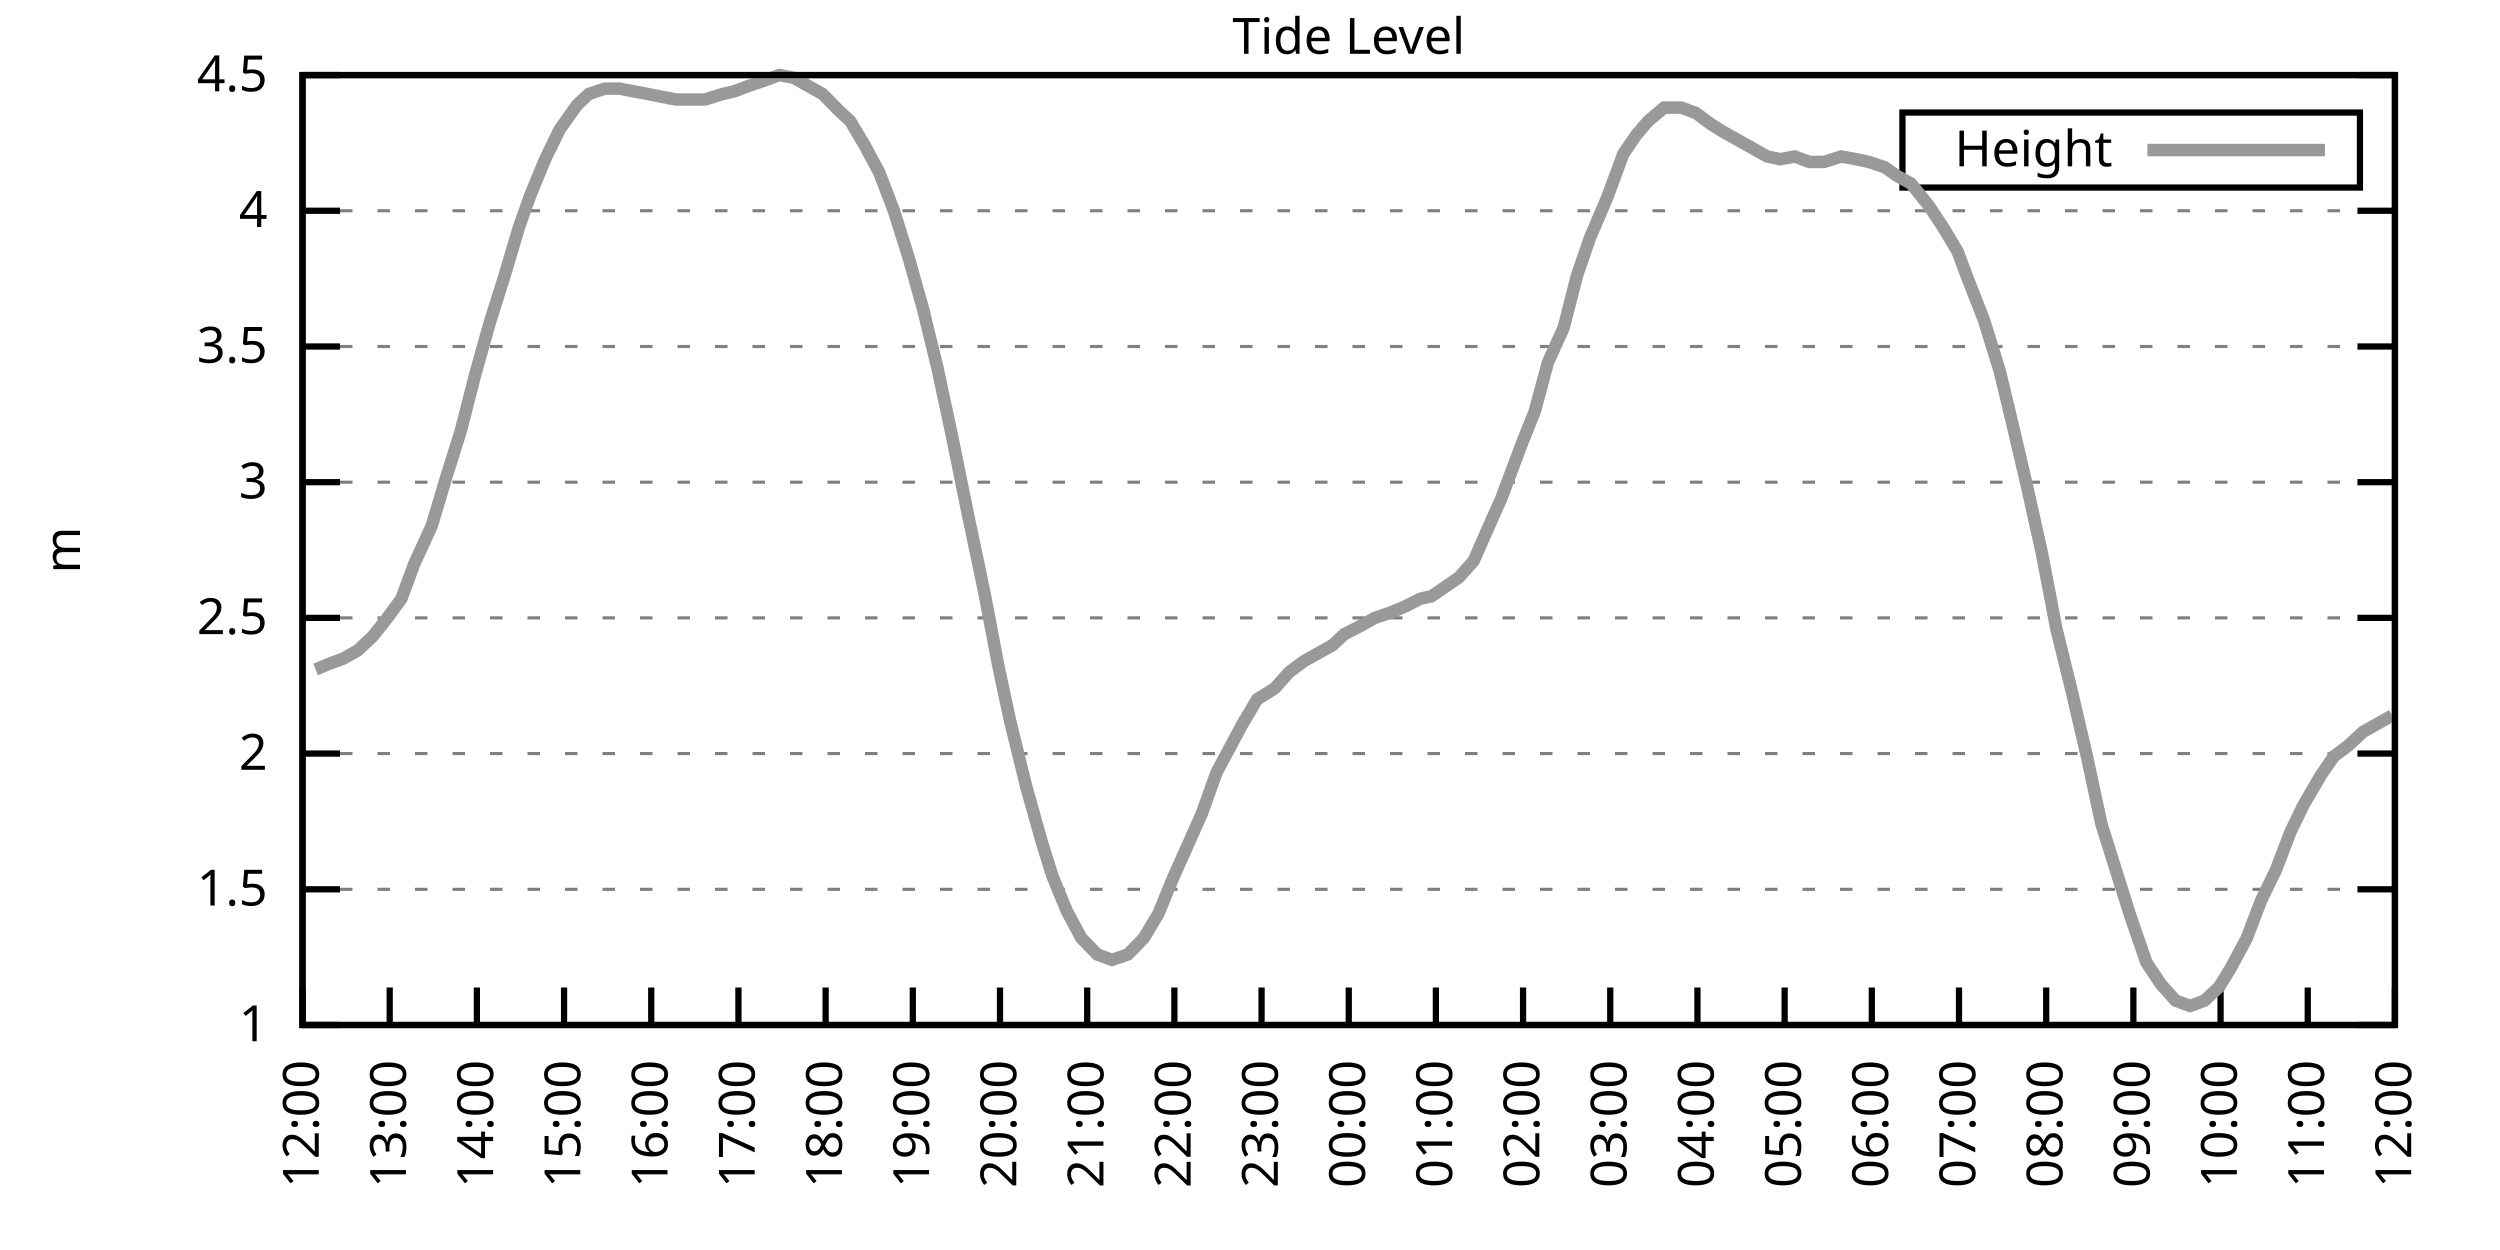
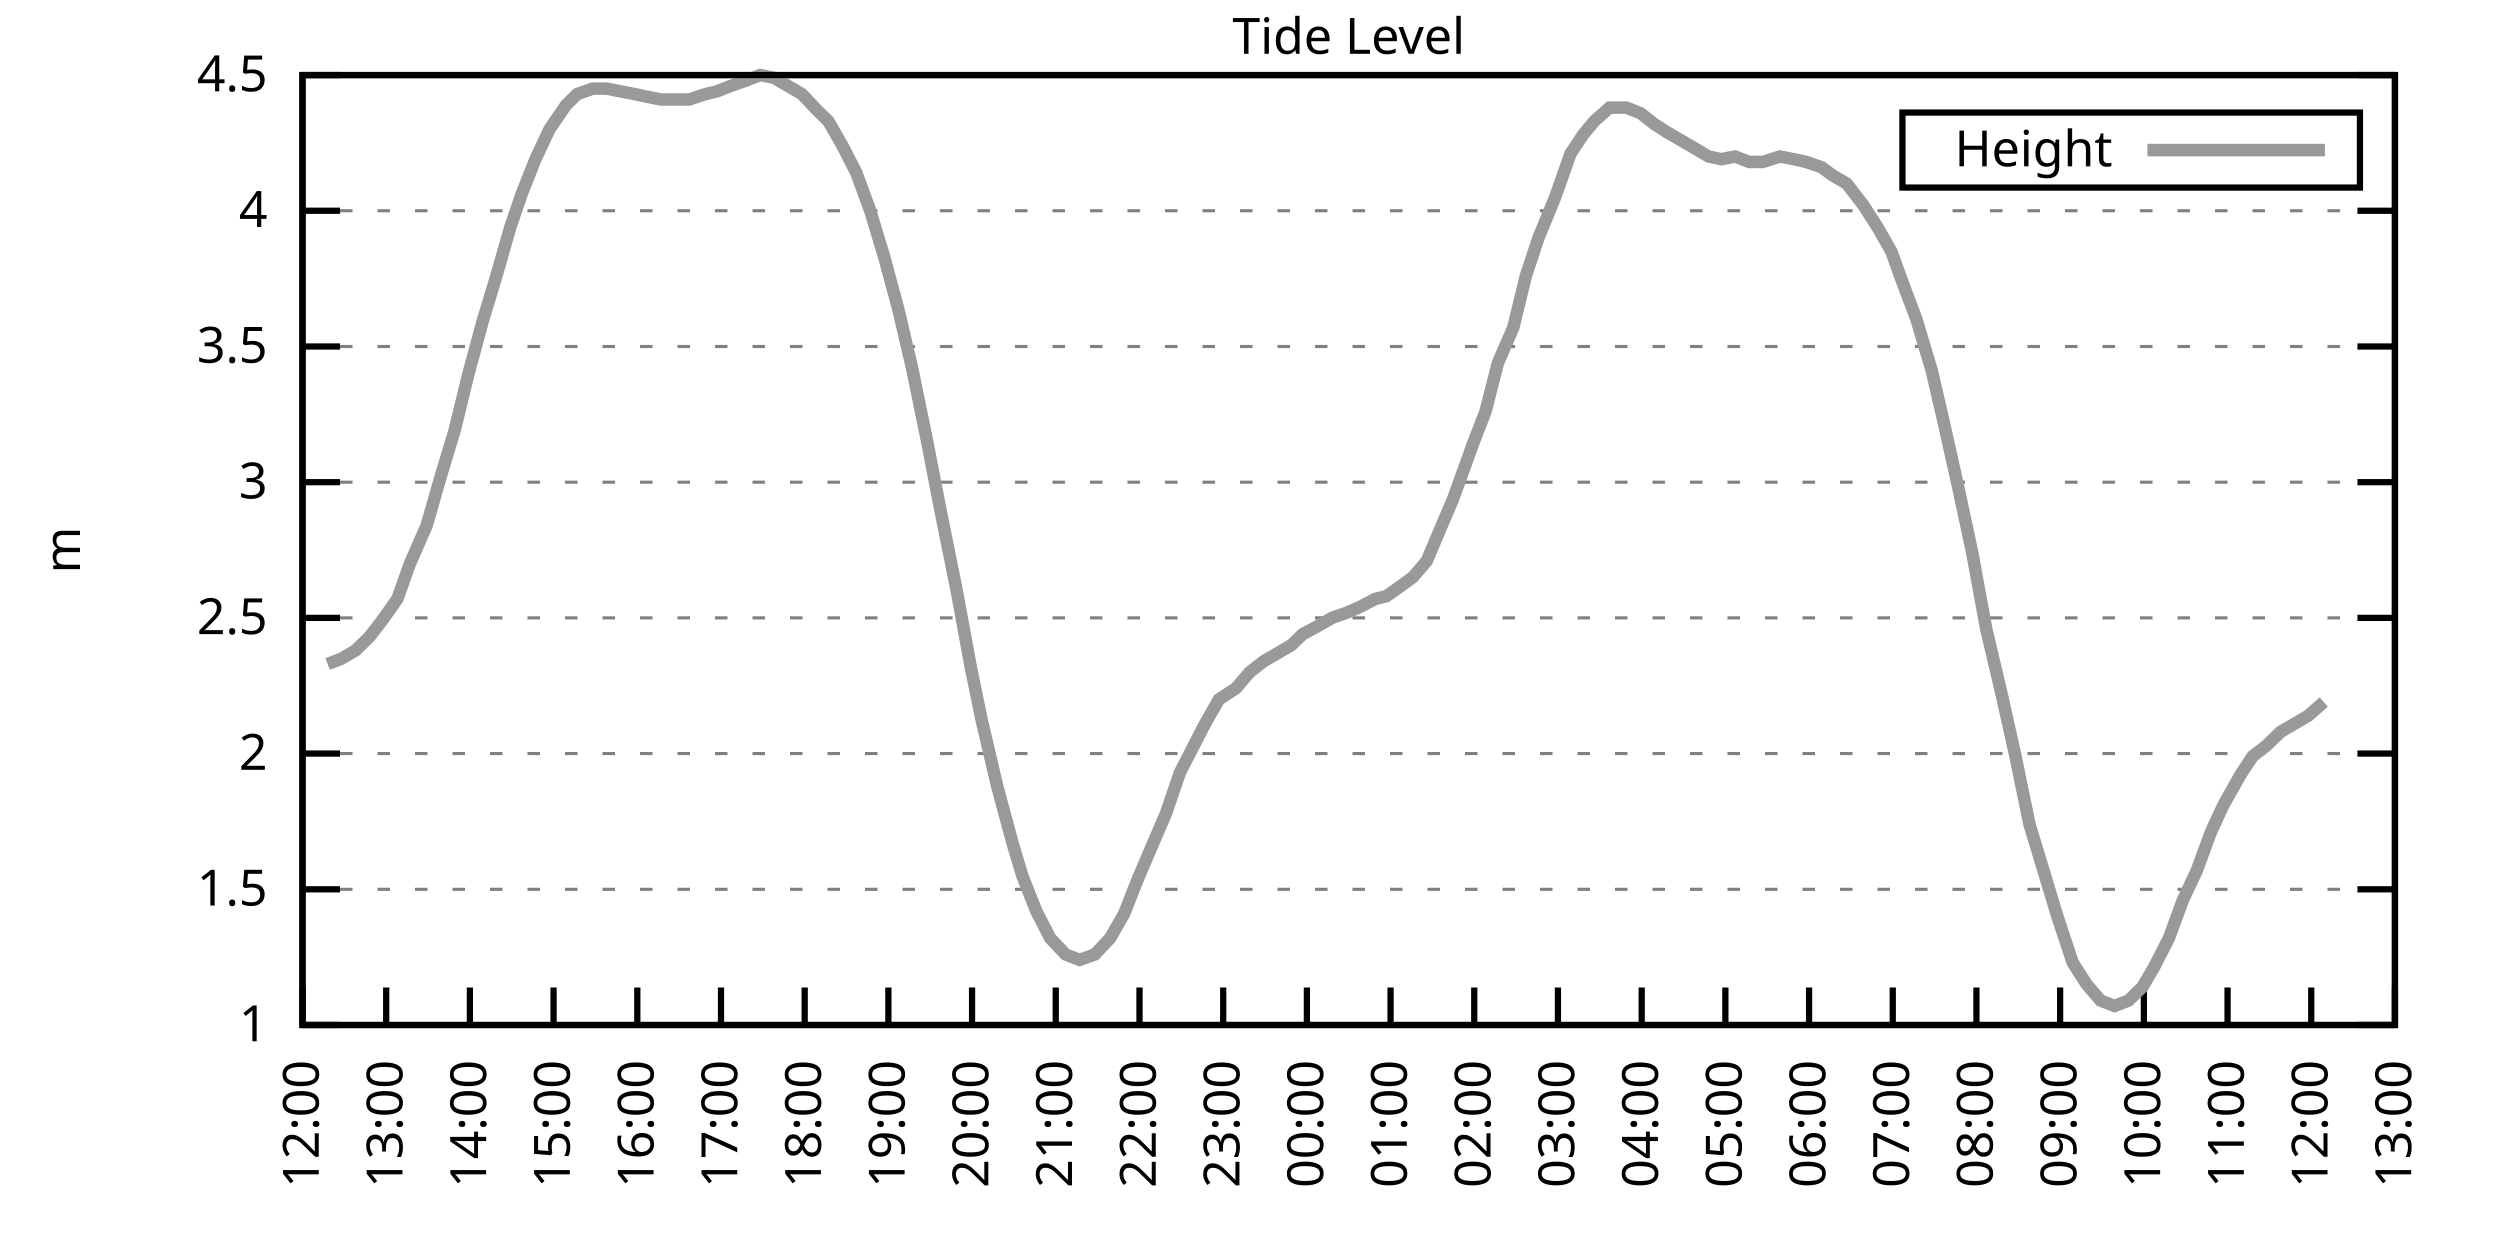
<svg xmlns="http://www.w3.org/2000/svg" xmlns:xlink="http://www.w3.org/1999/xlink" width="400" height="200" viewBox="0 0 400 200">
  <g id="gnuplot_canvas">
    <rect x="0" y="0" width="400" height="200" fill="none" />
    <defs>
      <circle id="gpDot" r="0.5" stroke-width="0.5" stroke="currentColor" />
      <path id="gpPt0" stroke-width="0.333" stroke="currentColor" d="M-1,0 h2 M0,-1 v2" />
      <path id="gpPt1" stroke-width="0.333" stroke="currentColor" d="M-1,-1 L1,1 M1,-1 L-1,1" />
      <path id="gpPt2" stroke-width="0.333" stroke="currentColor" d="M-1,0 L1,0 M0,-1 L0,1 M-1,-1 L1,1 M-1,1 L1,-1" />
      <rect id="gpPt3" stroke-width="0.333" stroke="currentColor" x="-1" y="-1" width="2" height="2" />
      <rect id="gpPt4" stroke-width="0.333" stroke="currentColor" fill="currentColor" x="-1" y="-1" width="2" height="2" />
      <circle id="gpPt5" stroke-width="0.333" stroke="currentColor" cx="0" cy="0" r="1" />
      <use xlink:href="#gpPt5" id="gpPt6" fill="currentColor" stroke="none" />
      <path id="gpPt7" stroke-width="0.333" stroke="currentColor" d="M0,-1.33 L-1.33,0.67 L1.33,0.67 z" />
      <use xlink:href="#gpPt7" id="gpPt8" fill="currentColor" stroke="none" />
      <use xlink:href="#gpPt7" id="gpPt9" stroke="currentColor" transform="rotate(180)" />
      <use xlink:href="#gpPt9" id="gpPt10" fill="currentColor" stroke="none" />
      <use xlink:href="#gpPt3" id="gpPt11" stroke="currentColor" transform="rotate(45)" />
      <use xlink:href="#gpPt11" id="gpPt12" fill="currentColor" stroke="none" />
      <path id="gpPt13" stroke-width="0.333" stroke="currentColor" d="M0,1.330 L1.265,0.411 L0.782,-1.067 L-0.782,-1.076 L-1.265,0.411 z" />
      <use xlink:href="#gpPt13" id="gpPt14" fill="currentColor" stroke="none" />
      <filter id="textbox" filterUnits="objectBoundingBox" x="0" y="0" height="1" width="1">
        <feFlood flood-color="white" flood-opacity="1" result="bgnd" />
        <feComposite in="SourceGraphic" in2="bgnd" operator="atop" />
      </filter>
      <filter id="greybox" filterUnits="objectBoundingBox" x="0" y="0" height="1" width="1">
        <feFlood flood-color="lightgrey" flood-opacity="1" result="grey" />
        <feComposite in="SourceGraphic" in2="grey" operator="atop" />
      </filter>
    </defs>
    <g fill="none" color="white" stroke="currentColor" stroke-width="1.00" stroke-linecap="butt" stroke-linejoin="miter">
</g>
    <g fill="none" color="black" stroke="currentColor" stroke-width="1.00" stroke-linecap="butt" stroke-linejoin="miter">
      <g stroke="none" shape-rendering="crispEdges">
        <polygon fill="rgb(255, 255, 255)" points="48.40,164.00 383.18,164.00 383.18,12.02 48.40,12.02 " />
      </g>
    </g>
    <g fill="none" color="black" stroke="currentColor" stroke-width="1.00" stroke-linecap="butt" stroke-linejoin="miter">
</g>
    <g fill="none" color="black" stroke="black" stroke-width="0.50" stroke-linecap="butt" stroke-linejoin="miter">
</g>
    <g fill="none" color="gray" stroke="currentColor" stroke-width="0.50" stroke-linecap="butt" stroke-linejoin="miter">
      <path stroke="gray" stroke-dasharray="2,4" class="gridline" d="M48.40,164.00 L383.19,164.00  " />
    </g>
    <g fill="none" color="gray" stroke="gray" stroke-width="1.00" stroke-linecap="butt" stroke-linejoin="miter">
</g>
    <g fill="none" color="black" stroke="currentColor" stroke-width="1.00" stroke-linecap="butt" stroke-linejoin="miter">
      <path stroke="black" d="M48.40,164.00 L54.40,164.00 M383.19,164.00 L377.19,164.00  " />
      <g transform="translate(42.80,166.60)" stroke="none" fill="black" font-family="Sans" font-size="8.00" text-anchor="end">
        <text>
          <tspan font-family="Sans"> 1</tspan>
        </text>
      </g>
    </g>
    <g fill="none" color="black" stroke="currentColor" stroke-width="1.00" stroke-linecap="butt" stroke-linejoin="miter">
</g>
    <g fill="none" color="black" stroke="black" stroke-width="0.50" stroke-linecap="butt" stroke-linejoin="miter">
</g>
    <g fill="none" color="gray" stroke="currentColor" stroke-width="0.50" stroke-linecap="butt" stroke-linejoin="miter">
      <path stroke="gray" stroke-dasharray="2,4" class="gridline" d="M48.40,142.29 L383.19,142.29  " />
    </g>
    <g fill="none" color="gray" stroke="gray" stroke-width="1.00" stroke-linecap="butt" stroke-linejoin="miter">
</g>
    <g fill="none" color="black" stroke="currentColor" stroke-width="1.00" stroke-linecap="butt" stroke-linejoin="miter">
      <path stroke="black" d="M48.40,142.29 L54.40,142.29 M383.19,142.29 L377.19,142.29  " />
      <g transform="translate(42.80,144.89)" stroke="none" fill="black" font-family="Sans" font-size="8.00" text-anchor="end">
        <text>
          <tspan font-family="Sans"> 1.5</tspan>
        </text>
      </g>
    </g>
    <g fill="none" color="black" stroke="currentColor" stroke-width="1.00" stroke-linecap="butt" stroke-linejoin="miter">
</g>
    <g fill="none" color="black" stroke="black" stroke-width="0.50" stroke-linecap="butt" stroke-linejoin="miter">
</g>
    <g fill="none" color="gray" stroke="currentColor" stroke-width="0.50" stroke-linecap="butt" stroke-linejoin="miter">
      <path stroke="gray" stroke-dasharray="2,4" class="gridline" d="M48.40,120.57 L383.19,120.57  " />
    </g>
    <g fill="none" color="gray" stroke="gray" stroke-width="1.00" stroke-linecap="butt" stroke-linejoin="miter">
</g>
    <g fill="none" color="black" stroke="currentColor" stroke-width="1.00" stroke-linecap="butt" stroke-linejoin="miter">
      <path stroke="black" d="M48.40,120.57 L54.40,120.57 M383.19,120.57 L377.19,120.57  " />
      <g transform="translate(42.80,123.17)" stroke="none" fill="black" font-family="Sans" font-size="8.00" text-anchor="end">
        <text>
          <tspan font-family="Sans"> 2</tspan>
        </text>
      </g>
    </g>
    <g fill="none" color="black" stroke="currentColor" stroke-width="1.00" stroke-linecap="butt" stroke-linejoin="miter">
</g>
    <g fill="none" color="black" stroke="black" stroke-width="0.50" stroke-linecap="butt" stroke-linejoin="miter">
</g>
    <g fill="none" color="gray" stroke="currentColor" stroke-width="0.50" stroke-linecap="butt" stroke-linejoin="miter">
      <path stroke="gray" stroke-dasharray="2,4" class="gridline" d="M48.40,98.86 L383.19,98.86  " />
    </g>
    <g fill="none" color="gray" stroke="gray" stroke-width="1.00" stroke-linecap="butt" stroke-linejoin="miter">
</g>
    <g fill="none" color="black" stroke="currentColor" stroke-width="1.00" stroke-linecap="butt" stroke-linejoin="miter">
      <path stroke="black" d="M48.40,98.86 L54.40,98.86 M383.19,98.86 L377.19,98.86  " />
      <g transform="translate(42.80,101.46)" stroke="none" fill="black" font-family="Sans" font-size="8.00" text-anchor="end">
        <text>
          <tspan font-family="Sans"> 2.5</tspan>
        </text>
      </g>
    </g>
    <g fill="none" color="black" stroke="currentColor" stroke-width="1.00" stroke-linecap="butt" stroke-linejoin="miter">
</g>
    <g fill="none" color="black" stroke="black" stroke-width="0.50" stroke-linecap="butt" stroke-linejoin="miter">
</g>
    <g fill="none" color="gray" stroke="currentColor" stroke-width="0.50" stroke-linecap="butt" stroke-linejoin="miter">
      <path stroke="gray" stroke-dasharray="2,4" class="gridline" d="M48.40,77.15 L383.19,77.15  " />
    </g>
    <g fill="none" color="gray" stroke="gray" stroke-width="1.00" stroke-linecap="butt" stroke-linejoin="miter">
</g>
    <g fill="none" color="black" stroke="currentColor" stroke-width="1.00" stroke-linecap="butt" stroke-linejoin="miter">
      <path stroke="black" d="M48.40,77.15 L54.40,77.15 M383.19,77.15 L377.19,77.15  " />
      <g transform="translate(42.80,79.75)" stroke="none" fill="black" font-family="Sans" font-size="8.00" text-anchor="end">
        <text>
          <tspan font-family="Sans"> 3</tspan>
        </text>
      </g>
    </g>
    <g fill="none" color="black" stroke="currentColor" stroke-width="1.00" stroke-linecap="butt" stroke-linejoin="miter">
</g>
    <g fill="none" color="black" stroke="black" stroke-width="0.50" stroke-linecap="butt" stroke-linejoin="miter">
</g>
    <g fill="none" color="gray" stroke="currentColor" stroke-width="0.50" stroke-linecap="butt" stroke-linejoin="miter">
      <path stroke="gray" stroke-dasharray="2,4" class="gridline" d="M48.40,55.44 L383.19,55.44  " />
    </g>
    <g fill="none" color="gray" stroke="gray" stroke-width="1.00" stroke-linecap="butt" stroke-linejoin="miter">
</g>
    <g fill="none" color="black" stroke="currentColor" stroke-width="1.00" stroke-linecap="butt" stroke-linejoin="miter">
      <path stroke="black" d="M48.40,55.44 L54.40,55.44 M383.19,55.44 L377.19,55.44  " />
      <g transform="translate(42.80,58.04)" stroke="none" fill="black" font-family="Sans" font-size="8.00" text-anchor="end">
        <text>
          <tspan font-family="Sans"> 3.5</tspan>
        </text>
      </g>
    </g>
    <g fill="none" color="black" stroke="currentColor" stroke-width="1.00" stroke-linecap="butt" stroke-linejoin="miter">
</g>
    <g fill="none" color="black" stroke="black" stroke-width="0.50" stroke-linecap="butt" stroke-linejoin="miter">
</g>
    <g fill="none" color="gray" stroke="currentColor" stroke-width="0.50" stroke-linecap="butt" stroke-linejoin="miter">
      <path stroke="gray" stroke-dasharray="2,4" class="gridline" d="M48.40,33.72 L383.19,33.72  " />
    </g>
    <g fill="none" color="gray" stroke="gray" stroke-width="1.00" stroke-linecap="butt" stroke-linejoin="miter">
</g>
    <g fill="none" color="black" stroke="currentColor" stroke-width="1.00" stroke-linecap="butt" stroke-linejoin="miter">
      <path stroke="black" d="M48.40,33.72 L54.40,33.72 M383.19,33.72 L377.19,33.72  " />
      <g transform="translate(42.80,36.32)" stroke="none" fill="black" font-family="Sans" font-size="8.00" text-anchor="end">
        <text>
          <tspan font-family="Sans"> 4</tspan>
        </text>
      </g>
    </g>
    <g fill="none" color="black" stroke="currentColor" stroke-width="1.00" stroke-linecap="butt" stroke-linejoin="miter">
</g>
    <g fill="none" color="black" stroke="black" stroke-width="0.50" stroke-linecap="butt" stroke-linejoin="miter">
</g>
    <g fill="none" color="gray" stroke="currentColor" stroke-width="0.50" stroke-linecap="butt" stroke-linejoin="miter">
      <path stroke="gray" stroke-dasharray="2,4" class="gridline" d="M48.40,12.01 L383.19,12.01  " />
    </g>
    <g fill="none" color="gray" stroke="gray" stroke-width="1.00" stroke-linecap="butt" stroke-linejoin="miter">
</g>
    <g fill="none" color="black" stroke="currentColor" stroke-width="1.00" stroke-linecap="butt" stroke-linejoin="miter">
      <path stroke="black" d="M48.40,12.01 L54.40,12.01 M383.19,12.01 L377.19,12.01  " />
      <g transform="translate(42.80,14.61)" stroke="none" fill="black" font-family="Sans" font-size="8.00" text-anchor="end">
        <text>
          <tspan font-family="Sans"> 4.5</tspan>
        </text>
      </g>
    </g>
    <g fill="none" color="black" stroke="currentColor" stroke-width="1.00" stroke-linecap="butt" stroke-linejoin="miter">
      <path stroke="black" d="M48.40,164.00 L48.40,158.00  " />
      <g transform="translate(51.00,169.60) rotate(270.00)" stroke="none" fill="black" font-family="Sans" font-size="8.00" text-anchor="end">
        <text>
          <tspan font-family="Sans">12:00</tspan>
        </text>
      </g>
    </g>
    <g fill="none" color="black" stroke="currentColor" stroke-width="1.00" stroke-linecap="butt" stroke-linejoin="miter">
-       <path stroke="black" d="M62.35,164.00 L62.35,158.00  " />
-       <g transform="translate(64.95,169.60) rotate(270.00)" stroke="none" fill="black" font-family="Sans" font-size="8.00" text-anchor="end">
+       <path stroke="black" d="M61.79,164.00 L61.79,158.00  " />
+       <g transform="translate(64.39,169.60) rotate(270.00)" stroke="none" fill="black" font-family="Sans" font-size="8.00" text-anchor="end">
        <text>
          <tspan font-family="Sans">13:00</tspan>
        </text>
      </g>
    </g>
    <g fill="none" color="black" stroke="currentColor" stroke-width="1.00" stroke-linecap="butt" stroke-linejoin="miter">
-       <path stroke="black" d="M76.30,164.00 L76.30,158.00  " />
-       <g transform="translate(78.90,169.60) rotate(270.00)" stroke="none" fill="black" font-family="Sans" font-size="8.00" text-anchor="end">
+       <path stroke="black" d="M75.18,164.00 L75.18,158.00  " />
+       <g transform="translate(77.78,169.60) rotate(270.00)" stroke="none" fill="black" font-family="Sans" font-size="8.00" text-anchor="end">
        <text>
          <tspan font-family="Sans">14:00</tspan>
        </text>
      </g>
    </g>
    <g fill="none" color="black" stroke="currentColor" stroke-width="1.00" stroke-linecap="butt" stroke-linejoin="miter">
-       <path stroke="black" d="M90.25,164.00 L90.25,158.00  " />
-       <g transform="translate(92.85,169.60) rotate(270.00)" stroke="none" fill="black" font-family="Sans" font-size="8.00" text-anchor="end">
+       <path stroke="black" d="M88.57,164.00 L88.57,158.00  " />
+       <g transform="translate(91.17,169.60) rotate(270.00)" stroke="none" fill="black" font-family="Sans" font-size="8.00" text-anchor="end">
        <text>
          <tspan font-family="Sans">15:00</tspan>
        </text>
      </g>
    </g>
    <g fill="none" color="black" stroke="currentColor" stroke-width="1.00" stroke-linecap="butt" stroke-linejoin="miter">
-       <path stroke="black" d="M104.20,164.00 L104.20,158.00  " />
-       <g transform="translate(106.80,169.60) rotate(270.00)" stroke="none" fill="black" font-family="Sans" font-size="8.00" text-anchor="end">
+       <path stroke="black" d="M101.97,164.00 L101.97,158.00  " />
+       <g transform="translate(104.57,169.60) rotate(270.00)" stroke="none" fill="black" font-family="Sans" font-size="8.00" text-anchor="end">
        <text>
          <tspan font-family="Sans">16:00</tspan>
        </text>
      </g>
    </g>
    <g fill="none" color="black" stroke="currentColor" stroke-width="1.00" stroke-linecap="butt" stroke-linejoin="miter">
-       <path stroke="black" d="M118.15,164.00 L118.15,158.00  " />
-       <g transform="translate(120.75,169.60) rotate(270.00)" stroke="none" fill="black" font-family="Sans" font-size="8.00" text-anchor="end">
+       <path stroke="black" d="M115.36,164.00 L115.36,158.00  " />
+       <g transform="translate(117.96,169.60) rotate(270.00)" stroke="none" fill="black" font-family="Sans" font-size="8.00" text-anchor="end">
        <text>
          <tspan font-family="Sans">17:00</tspan>
        </text>
      </g>
    </g>
    <g fill="none" color="black" stroke="currentColor" stroke-width="1.00" stroke-linecap="butt" stroke-linejoin="miter">
-       <path stroke="black" d="M132.10,164.00 L132.10,158.00  " />
-       <g transform="translate(134.70,169.60) rotate(270.00)" stroke="none" fill="black" font-family="Sans" font-size="8.00" text-anchor="end">
+       <path stroke="black" d="M128.75,164.00 L128.75,158.00  " />
+       <g transform="translate(131.35,169.60) rotate(270.00)" stroke="none" fill="black" font-family="Sans" font-size="8.00" text-anchor="end">
        <text>
          <tspan font-family="Sans">18:00</tspan>
        </text>
      </g>
    </g>
    <g fill="none" color="black" stroke="currentColor" stroke-width="1.00" stroke-linecap="butt" stroke-linejoin="miter">
-       <path stroke="black" d="M146.05,164.00 L146.05,158.00  " />
-       <g transform="translate(148.65,169.60) rotate(270.00)" stroke="none" fill="black" font-family="Sans" font-size="8.00" text-anchor="end">
+       <path stroke="black" d="M142.14,164.00 L142.14,158.00  " />
+       <g transform="translate(144.74,169.60) rotate(270.00)" stroke="none" fill="black" font-family="Sans" font-size="8.00" text-anchor="end">
        <text>
          <tspan font-family="Sans">19:00</tspan>
        </text>
      </g>
    </g>
    <g fill="none" color="black" stroke="currentColor" stroke-width="1.00" stroke-linecap="butt" stroke-linejoin="miter">
-       <path stroke="black" d="M160.00,164.00 L160.00,158.00  " />
-       <g transform="translate(162.60,169.60) rotate(270.00)" stroke="none" fill="black" font-family="Sans" font-size="8.00" text-anchor="end">
+       <path stroke="black" d="M155.53,164.00 L155.53,158.00  " />
+       <g transform="translate(158.13,169.60) rotate(270.00)" stroke="none" fill="black" font-family="Sans" font-size="8.00" text-anchor="end">
        <text>
          <tspan font-family="Sans">20:00</tspan>
        </text>
      </g>
    </g>
    <g fill="none" color="black" stroke="currentColor" stroke-width="1.00" stroke-linecap="butt" stroke-linejoin="miter">
-       <path stroke="black" d="M173.95,164.00 L173.95,158.00  " />
-       <g transform="translate(176.55,169.60) rotate(270.00)" stroke="none" fill="black" font-family="Sans" font-size="8.00" text-anchor="end">
+       <path stroke="black" d="M168.92,164.00 L168.92,158.00  " />
+       <g transform="translate(171.52,169.60) rotate(270.00)" stroke="none" fill="black" font-family="Sans" font-size="8.00" text-anchor="end">
        <text>
          <tspan font-family="Sans">21:00</tspan>
        </text>
      </g>
    </g>
    <g fill="none" color="black" stroke="currentColor" stroke-width="1.00" stroke-linecap="butt" stroke-linejoin="miter">
-       <path stroke="black" d="M187.90,164.00 L187.90,158.00  " />
-       <g transform="translate(190.50,169.60) rotate(270.00)" stroke="none" fill="black" font-family="Sans" font-size="8.00" text-anchor="end">
+       <path stroke="black" d="M182.32,164.00 L182.32,158.00  " />
+       <g transform="translate(184.92,169.60) rotate(270.00)" stroke="none" fill="black" font-family="Sans" font-size="8.00" text-anchor="end">
        <text>
          <tspan font-family="Sans">22:00</tspan>
        </text>
      </g>
    </g>
    <g fill="none" color="black" stroke="currentColor" stroke-width="1.00" stroke-linecap="butt" stroke-linejoin="miter">
-       <path stroke="black" d="M201.85,164.00 L201.85,158.00  " />
-       <g transform="translate(204.45,169.60) rotate(270.00)" stroke="none" fill="black" font-family="Sans" font-size="8.00" text-anchor="end">
+       <path stroke="black" d="M195.71,164.00 L195.71,158.00  " />
+       <g transform="translate(198.31,169.60) rotate(270.00)" stroke="none" fill="black" font-family="Sans" font-size="8.00" text-anchor="end">
        <text>
          <tspan font-family="Sans">23:00</tspan>
        </text>
      </g>
    </g>
    <g fill="none" color="black" stroke="currentColor" stroke-width="1.00" stroke-linecap="butt" stroke-linejoin="miter">
-       <path stroke="black" d="M215.80,164.00 L215.80,158.00  " />
-       <g transform="translate(218.40,169.60) rotate(270.00)" stroke="none" fill="black" font-family="Sans" font-size="8.00" text-anchor="end">
+       <path stroke="black" d="M209.10,164.00 L209.10,158.00  " />
+       <g transform="translate(211.70,169.60) rotate(270.00)" stroke="none" fill="black" font-family="Sans" font-size="8.00" text-anchor="end">
        <text>
          <tspan font-family="Sans">00:00</tspan>
        </text>
      </g>
    </g>
    <g fill="none" color="black" stroke="currentColor" stroke-width="1.00" stroke-linecap="butt" stroke-linejoin="miter">
-       <path stroke="black" d="M229.74,164.00 L229.74,158.00  " />
-       <g transform="translate(232.34,169.60) rotate(270.00)" stroke="none" fill="black" font-family="Sans" font-size="8.00" text-anchor="end">
+       <path stroke="black" d="M222.49,164.00 L222.49,158.00  " />
+       <g transform="translate(225.09,169.60) rotate(270.00)" stroke="none" fill="black" font-family="Sans" font-size="8.00" text-anchor="end">
        <text>
          <tspan font-family="Sans">01:00</tspan>
        </text>
      </g>
    </g>
    <g fill="none" color="black" stroke="currentColor" stroke-width="1.00" stroke-linecap="butt" stroke-linejoin="miter">
-       <path stroke="black" d="M243.69,164.00 L243.69,158.00  " />
-       <g transform="translate(246.29,169.60) rotate(270.00)" stroke="none" fill="black" font-family="Sans" font-size="8.00" text-anchor="end">
+       <path stroke="black" d="M235.88,164.00 L235.88,158.00  " />
+       <g transform="translate(238.48,169.60) rotate(270.00)" stroke="none" fill="black" font-family="Sans" font-size="8.00" text-anchor="end">
        <text>
          <tspan font-family="Sans">02:00</tspan>
        </text>
      </g>
    </g>
    <g fill="none" color="black" stroke="currentColor" stroke-width="1.00" stroke-linecap="butt" stroke-linejoin="miter">
-       <path stroke="black" d="M257.64,164.00 L257.64,158.00  " />
-       <g transform="translate(260.24,169.60) rotate(270.00)" stroke="none" fill="black" font-family="Sans" font-size="8.00" text-anchor="end">
+       <path stroke="black" d="M249.27,164.00 L249.27,158.00  " />
+       <g transform="translate(251.87,169.60) rotate(270.00)" stroke="none" fill="black" font-family="Sans" font-size="8.00" text-anchor="end">
        <text>
          <tspan font-family="Sans">03:00</tspan>
        </text>
      </g>
    </g>
    <g fill="none" color="black" stroke="currentColor" stroke-width="1.00" stroke-linecap="butt" stroke-linejoin="miter">
-       <path stroke="black" d="M271.59,164.00 L271.59,158.00  " />
-       <g transform="translate(274.19,169.60) rotate(270.00)" stroke="none" fill="black" font-family="Sans" font-size="8.00" text-anchor="end">
+       <path stroke="black" d="M262.67,164.00 L262.67,158.00  " />
+       <g transform="translate(265.27,169.60) rotate(270.00)" stroke="none" fill="black" font-family="Sans" font-size="8.00" text-anchor="end">
        <text>
          <tspan font-family="Sans">04:00</tspan>
        </text>
      </g>
    </g>
    <g fill="none" color="black" stroke="currentColor" stroke-width="1.00" stroke-linecap="butt" stroke-linejoin="miter">
-       <path stroke="black" d="M285.54,164.00 L285.54,158.00  " />
-       <g transform="translate(288.14,169.60) rotate(270.00)" stroke="none" fill="black" font-family="Sans" font-size="8.00" text-anchor="end">
+       <path stroke="black" d="M276.06,164.00 L276.06,158.00  " />
+       <g transform="translate(278.66,169.60) rotate(270.00)" stroke="none" fill="black" font-family="Sans" font-size="8.00" text-anchor="end">
        <text>
          <tspan font-family="Sans">05:00</tspan>
        </text>
      </g>
    </g>
    <g fill="none" color="black" stroke="currentColor" stroke-width="1.00" stroke-linecap="butt" stroke-linejoin="miter">
-       <path stroke="black" d="M299.49,164.00 L299.49,158.00  " />
-       <g transform="translate(302.09,169.60) rotate(270.00)" stroke="none" fill="black" font-family="Sans" font-size="8.00" text-anchor="end">
+       <path stroke="black" d="M289.45,164.00 L289.45,158.00  " />
+       <g transform="translate(292.05,169.60) rotate(270.00)" stroke="none" fill="black" font-family="Sans" font-size="8.00" text-anchor="end">
        <text>
          <tspan font-family="Sans">06:00</tspan>
        </text>
      </g>
    </g>
    <g fill="none" color="black" stroke="currentColor" stroke-width="1.00" stroke-linecap="butt" stroke-linejoin="miter">
-       <path stroke="black" d="M313.44,164.00 L313.44,158.00  " />
-       <g transform="translate(316.04,169.60) rotate(270.00)" stroke="none" fill="black" font-family="Sans" font-size="8.00" text-anchor="end">
+       <path stroke="black" d="M302.84,164.00 L302.84,158.00  " />
+       <g transform="translate(305.44,169.60) rotate(270.00)" stroke="none" fill="black" font-family="Sans" font-size="8.00" text-anchor="end">
        <text>
          <tspan font-family="Sans">07:00</tspan>
        </text>
      </g>
    </g>
    <g fill="none" color="black" stroke="currentColor" stroke-width="1.00" stroke-linecap="butt" stroke-linejoin="miter">
-       <path stroke="black" d="M327.39,164.00 L327.39,158.00  " />
-       <g transform="translate(329.99,169.60) rotate(270.00)" stroke="none" fill="black" font-family="Sans" font-size="8.00" text-anchor="end">
+       <path stroke="black" d="M316.23,164.00 L316.23,158.00  " />
+       <g transform="translate(318.83,169.60) rotate(270.00)" stroke="none" fill="black" font-family="Sans" font-size="8.00" text-anchor="end">
        <text>
          <tspan font-family="Sans">08:00</tspan>
        </text>
      </g>
    </g>
    <g fill="none" color="black" stroke="currentColor" stroke-width="1.00" stroke-linecap="butt" stroke-linejoin="miter">
-       <path stroke="black" d="M341.34,164.00 L341.34,158.00  " />
-       <g transform="translate(343.94,169.60) rotate(270.00)" stroke="none" fill="black" font-family="Sans" font-size="8.00" text-anchor="end">
+       <path stroke="black" d="M329.62,164.00 L329.62,158.00  " />
+       <g transform="translate(332.22,169.60) rotate(270.00)" stroke="none" fill="black" font-family="Sans" font-size="8.00" text-anchor="end">
        <text>
          <tspan font-family="Sans">09:00</tspan>
        </text>
      </g>
    </g>
    <g fill="none" color="black" stroke="currentColor" stroke-width="1.00" stroke-linecap="butt" stroke-linejoin="miter">
-       <path stroke="black" d="M355.29,164.00 L355.29,158.00  " />
-       <g transform="translate(357.89,169.60) rotate(270.00)" stroke="none" fill="black" font-family="Sans" font-size="8.00" text-anchor="end">
+       <path stroke="black" d="M343.02,164.00 L343.02,158.00  " />
+       <g transform="translate(345.62,169.60) rotate(270.00)" stroke="none" fill="black" font-family="Sans" font-size="8.00" text-anchor="end">
        <text>
          <tspan font-family="Sans">10:00</tspan>
        </text>
      </g>
    </g>
    <g fill="none" color="black" stroke="currentColor" stroke-width="1.00" stroke-linecap="butt" stroke-linejoin="miter">
-       <path stroke="black" d="M369.24,164.00 L369.24,158.00  " />
-       <g transform="translate(371.84,169.60) rotate(270.00)" stroke="none" fill="black" font-family="Sans" font-size="8.00" text-anchor="end">
+       <path stroke="black" d="M356.41,164.00 L356.41,158.00  " />
+       <g transform="translate(359.01,169.60) rotate(270.00)" stroke="none" fill="black" font-family="Sans" font-size="8.00" text-anchor="end">
        <text>
          <tspan font-family="Sans">11:00</tspan>
+         </text>
+       </g>
+     </g>
+     <g fill="none" color="black" stroke="currentColor" stroke-width="1.00" stroke-linecap="butt" stroke-linejoin="miter">
+       <path stroke="black" d="M369.80,164.00 L369.80,158.00  " />
+       <g transform="translate(372.40,169.60) rotate(270.00)" stroke="none" fill="black" font-family="Sans" font-size="8.00" text-anchor="end">
+         <text>
+           <tspan font-family="Sans">12:00</tspan>
        </text>
      </g>
    </g>
    <g fill="none" color="black" stroke="currentColor" stroke-width="1.00" stroke-linecap="butt" stroke-linejoin="miter">
      <path stroke="black" d="M383.19,164.00 L383.19,158.00  " />
      <g transform="translate(385.79,169.60) rotate(270.00)" stroke="none" fill="black" font-family="Sans" font-size="8.00" text-anchor="end">
        <text>
-           <tspan font-family="Sans">12:00</tspan>
+           <tspan font-family="Sans">13:00</tspan>
        </text>
      </g>
    </g>
    <g fill="none" color="black" stroke="currentColor" stroke-width="1.00" stroke-linecap="butt" stroke-linejoin="miter">
</g>
    <g fill="none" color="black" stroke="currentColor" stroke-width="1.00" stroke-linecap="butt" stroke-linejoin="miter">
      <path stroke="black" d="M48.40,12.01 L48.40,164.00 L383.19,164.00 L383.19,12.01 L48.40,12.01 Z  " />
    </g>
    <g fill="none" color="black" stroke="currentColor" stroke-width="1.00" stroke-linecap="butt" stroke-linejoin="miter">
</g>
    <g fill="none" color="black" stroke="currentColor" stroke-width="1.00" stroke-linecap="butt" stroke-linejoin="miter">
      <path stroke="black" d="M304.39,30.01 L304.39,18.01 L377.59,18.01 L377.59,30.01 L304.39,30.01 Z  " />
    </g>
    <g id="Tide_level_plot_1">
      <g fill="none" color="white" stroke="black" stroke-width="2.00" stroke-linecap="butt" stroke-linejoin="miter">
</g>
      <g fill="none" color="black" stroke="currentColor" stroke-width="2.00" stroke-linecap="butt" stroke-linejoin="miter">
        <g transform="translate(337.99,26.61)" stroke="none" fill="black" font-family="Sans" font-size="8.00" text-anchor="end">
          <text>
            <tspan font-family="Sans">Height</tspan>
          </text>
        </g>
      </g>
      <g fill="none" color="black" stroke="currentColor" stroke-width="2.00" stroke-linecap="butt" stroke-linejoin="miter">
-         <path stroke="rgb(153, 153, 153)" d="M343.59,24.01 L371.99,24.01 M50.49,107.11 L52.58,106.24 L54.91,105.38 L57.23,104.07 L59.56,101.90 L61.65,99.30   L64.21,95.82 L66.30,90.18 L69.09,84.10 L71.42,76.28 L73.74,68.90 L76.07,59.78 L78.39,51.53 L80.72,44.15   L83.04,36.33 L84.90,31.12 L87.23,25.47 L89.55,20.70 L92.34,16.79 L94.20,15.05 L96.76,14.18 L99.08,14.18   L101.41,14.62 L103.73,15.05 L105.83,15.48 L108.15,15.92 L110.48,15.92 L112.80,15.92 L115.59,15.05 L117.45,14.62   L119.78,13.75 L122.33,12.88 L124.66,12.01 L126.98,12.44 L129.31,13.75 L131.63,15.05 L134.19,17.66 L136.05,19.39   L138.37,23.30 L140.70,27.64 L143.02,33.72 L145.35,41.11 L147.67,49.36 L150.00,58.91 L152.32,69.77 L154.88,82.36   L157.44,94.52 L159.76,106.68 L161.62,115.36 L164.18,125.79 L166.74,134.90 L168.37,140.12 L170.69,145.76 L173.02,150.10   L175.57,152.71 L177.90,153.58 L180.46,152.71 L183.01,150.10 L185.34,146.20 L187.66,140.55 L189.99,135.34 L192.31,130.13   L194.64,123.61 L196.27,120.57 L198.82,115.80 L201.15,111.89 L203.94,110.15 L206.26,107.55 L208.59,105.81 L210.91,104.51   L213.24,103.20 L215.10,101.47 L217.65,100.16 L219.98,98.86 L222.54,97.99 L224.63,97.12 L227.19,95.82 L229.05,95.39   L231.60,93.65 L233.46,92.35 L235.79,89.74 L237.88,84.97 L240.21,79.75 L243.46,71.07 L245.55,65.86 L247.65,58.04   L250.20,52.40 L252.30,44.15 L254.39,38.07 L257.18,31.55 L259.74,24.60 L261.83,21.56 L263.69,19.39 L266.25,17.22   L269.04,17.22 L271.36,18.09 L273.69,19.83 L275.78,21.13 L278.10,22.43 L280.43,23.73 L282.75,25.04 L284.85,25.47   L287.17,25.04 L289.50,25.91 L291.82,25.91 L294.61,25.04 L296.94,25.47 L299.03,25.91 L301.58,26.77 L303.44,28.08   L305.77,29.38 L308.56,32.85 L310.88,36.33 L313.21,40.24 L314.84,44.58 L317.39,51.09 L319.95,59.34 L322.04,68.03   L324.37,78.02 L326.69,88.44 L329.02,100.60 L331.58,111.02 L333.90,121.01 L336.23,131.86 L338.55,139.25 L340.88,146.63   L343.43,154.01 L345.76,157.49 L348.08,160.09 L350.41,160.96 L352.73,160.09 L355.06,157.92 L356.92,154.88 L359.48,150.10   L361.80,144.02 L364.13,139.25 L366.45,133.17 L368.54,128.83 L371.33,124.05 L373.43,121.01 L375.75,119.27 L378.08,117.10   L380.40,115.80 L382.73,114.49  " />
+         <path stroke="rgb(153, 153, 153)" d="M343.59,24.01 L371.99,24.01 M52.42,106.24 L54.65,105.38 L56.88,104.07 L59.11,101.90 L61.12,99.30 L63.58,95.82   L65.59,90.18 L68.26,84.10 L70.50,76.28 L72.73,68.90 L74.96,59.78 L77.19,51.53 L79.42,44.15 L81.66,36.33   L83.44,31.12 L85.67,25.47 L87.91,20.70 L90.58,16.79 L92.37,15.05 L94.82,14.18 L97.06,14.18 L99.29,14.62   L101.52,15.05 L103.53,15.48 L105.76,15.92 L107.99,15.92 L110.22,15.92 L112.90,15.05 L114.69,14.62 L116.92,13.75   L119.38,12.88 L121.61,12.01 L123.84,12.44 L126.07,13.75 L128.30,15.05 L130.76,17.66 L132.54,19.39 L134.78,23.30   L137.01,27.64 L139.24,33.72 L141.47,41.11 L143.70,49.36 L145.94,58.91 L148.17,69.77 L150.62,82.36 L153.08,94.52   L155.31,106.68 L157.10,115.36 L159.55,125.79 L162.01,134.90 L163.57,140.12 L165.80,145.76 L168.03,150.10 L170.49,152.71   L172.72,153.58 L175.17,152.71 L177.63,150.10 L179.86,146.20 L182.09,140.55 L184.32,135.34 L186.56,130.13 L188.79,123.61   L190.35,120.57 L192.81,115.80 L195.04,111.89 L197.72,110.15 L199.95,107.55 L202.18,105.81 L204.41,104.51 L206.64,103.20   L208.43,101.47 L210.88,100.16 L213.12,98.86 L215.57,97.99 L217.58,97.12 L220.04,95.82 L221.82,95.39 L224.28,93.65   L226.06,92.35 L228.29,89.74 L230.30,84.97 L232.53,79.75 L235.66,71.07 L237.67,65.86 L239.68,58.04 L242.13,52.40   L244.14,44.15 L246.15,38.07 L248.83,31.55 L251.28,24.60 L253.29,21.56 L255.08,19.39 L257.53,17.22 L260.21,17.22   L262.44,18.09 L264.67,19.83 L266.68,21.13 L268.92,22.43 L271.15,23.73 L273.38,25.04 L275.39,25.47 L277.62,25.04   L279.85,25.91 L282.08,25.91 L284.76,25.04 L286.99,25.47 L289.00,25.91 L291.46,26.77 L293.24,28.08 L295.48,29.38   L298.15,32.85 L300.39,36.33 L302.62,40.24 L304.18,44.58 L306.63,51.09 L309.09,59.34 L311.10,68.03 L313.33,78.02   L315.56,88.44 L317.79,100.60 L320.25,111.02 L322.48,121.01 L324.71,131.86 L326.95,139.25 L329.18,146.63 L331.63,154.01   L333.86,157.49 L336.10,160.09 L338.33,160.96 L340.56,160.09 L342.79,157.92 L344.58,154.88 L347.03,150.10 L349.26,144.02   L351.50,139.25 L353.73,133.17 L355.74,128.83 L358.42,124.05 L360.42,121.01 L362.66,119.27 L364.89,117.10 L367.12,115.80   L369.35,114.49 L371.81,112.32  " />
      </g>
    </g>
    <g fill="none" color="black" stroke="currentColor" stroke-width="2.00" stroke-linecap="butt" stroke-linejoin="miter">
</g>
    <g fill="none" color="black" stroke="black" stroke-width="1.00" stroke-linecap="butt" stroke-linejoin="miter">
</g>
    <g fill="none" color="black" stroke="currentColor" stroke-width="1.00" stroke-linecap="butt" stroke-linejoin="miter">
      <path stroke="black" d="M48.40,12.01 L48.40,164.00 L383.19,164.00 L383.19,12.01 L48.40,12.01 Z  " />
      <g transform="translate(12.80,88.01) rotate(270.00)" stroke="none" fill="black" font-family="Sans" font-size="8.00" text-anchor="middle">
        <text>
          <tspan font-family="Sans">m</tspan>
        </text>
      </g>
    </g>
    <g fill="none" color="black" stroke="currentColor" stroke-width="1.00" stroke-linecap="butt" stroke-linejoin="miter">
</g>
    <g fill="none" color="black" stroke="currentColor" stroke-width="1.00" stroke-linecap="butt" stroke-linejoin="miter">
      <g transform="translate(215.79,8.61)" stroke="none" fill="black" font-family="Sans" font-size="8.00" text-anchor="middle">
        <text>
          <tspan font-family="Sans">Tide Level</tspan>
        </text>
      </g>
    </g>
    <g fill="none" color="black" stroke="currentColor" stroke-width="1.00" stroke-linecap="butt" stroke-linejoin="miter">
</g>
  </g>
</svg>
